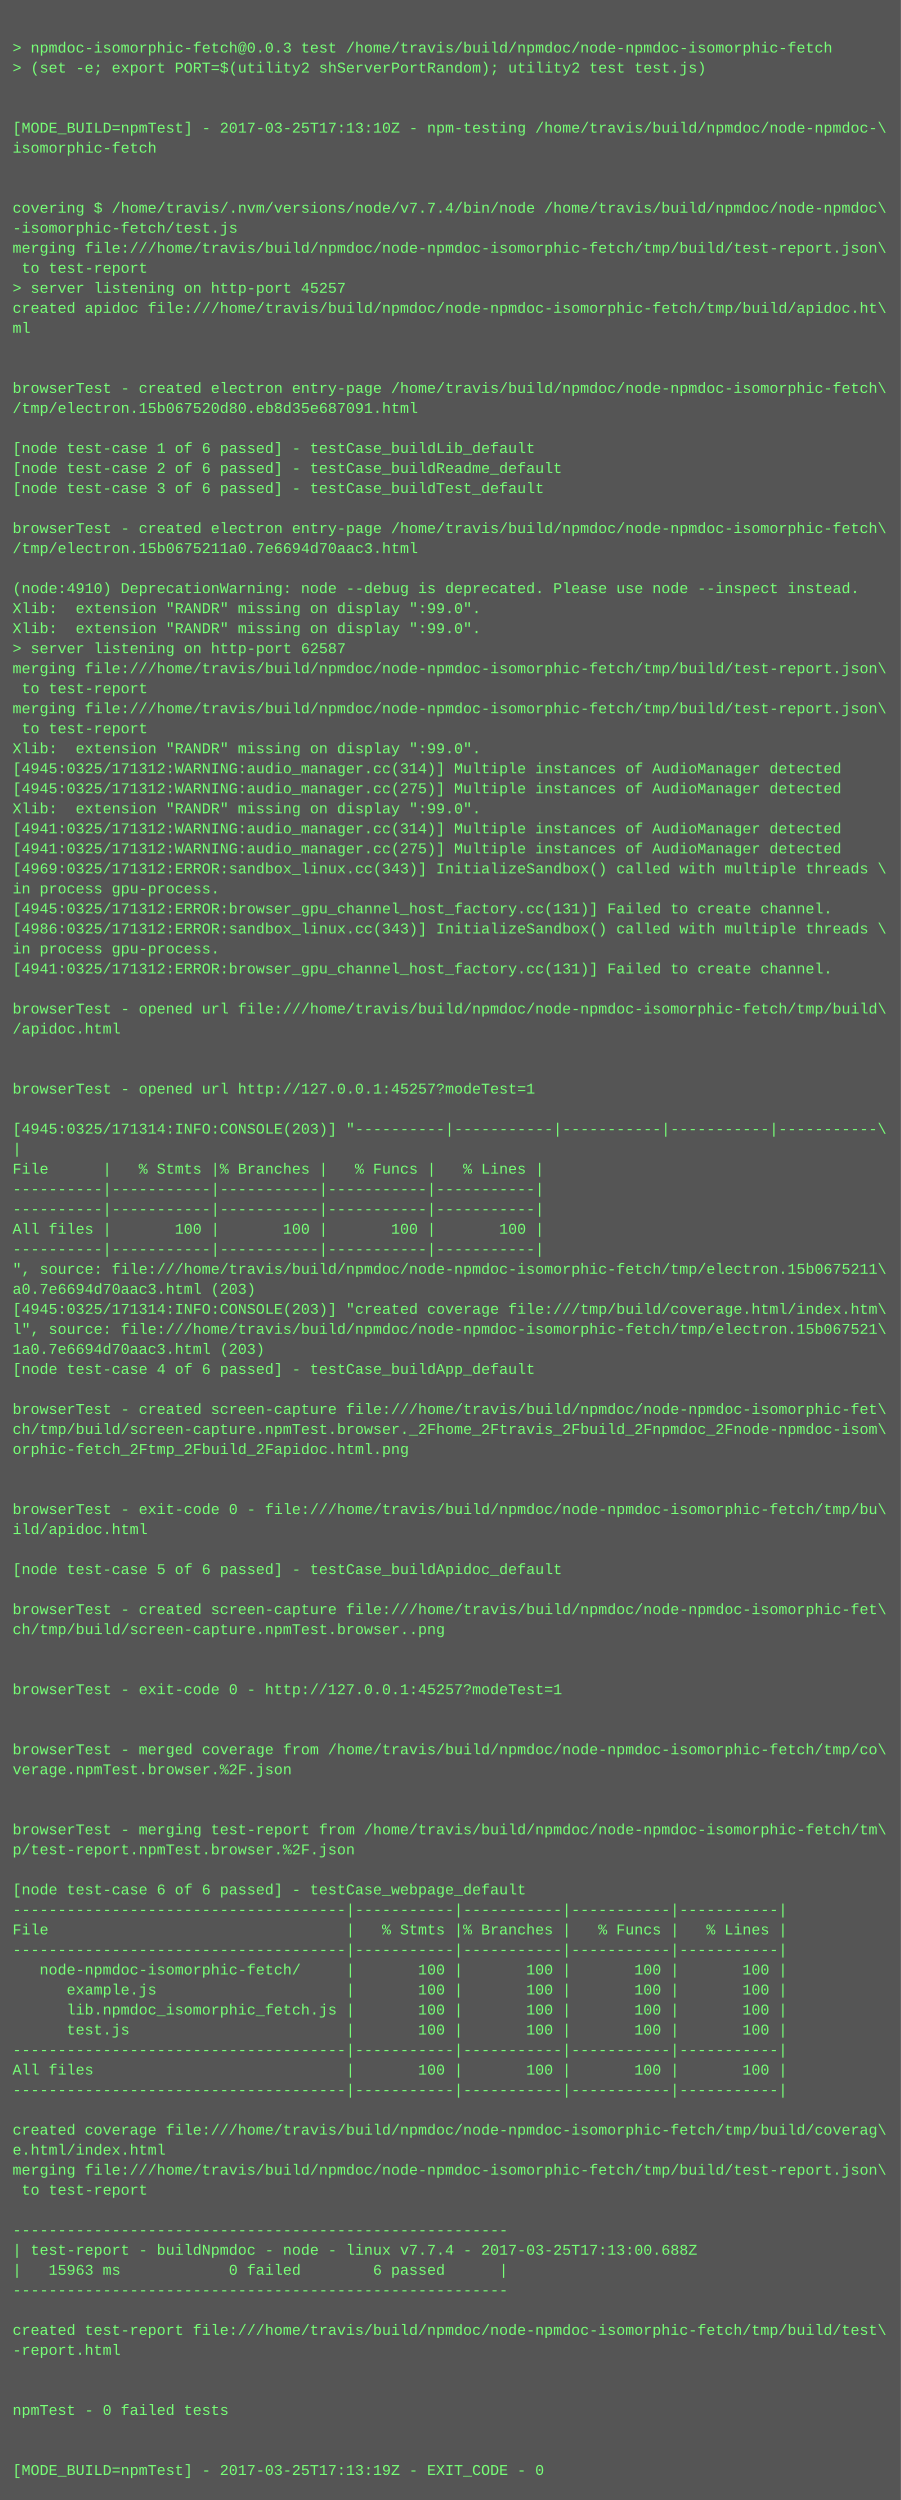
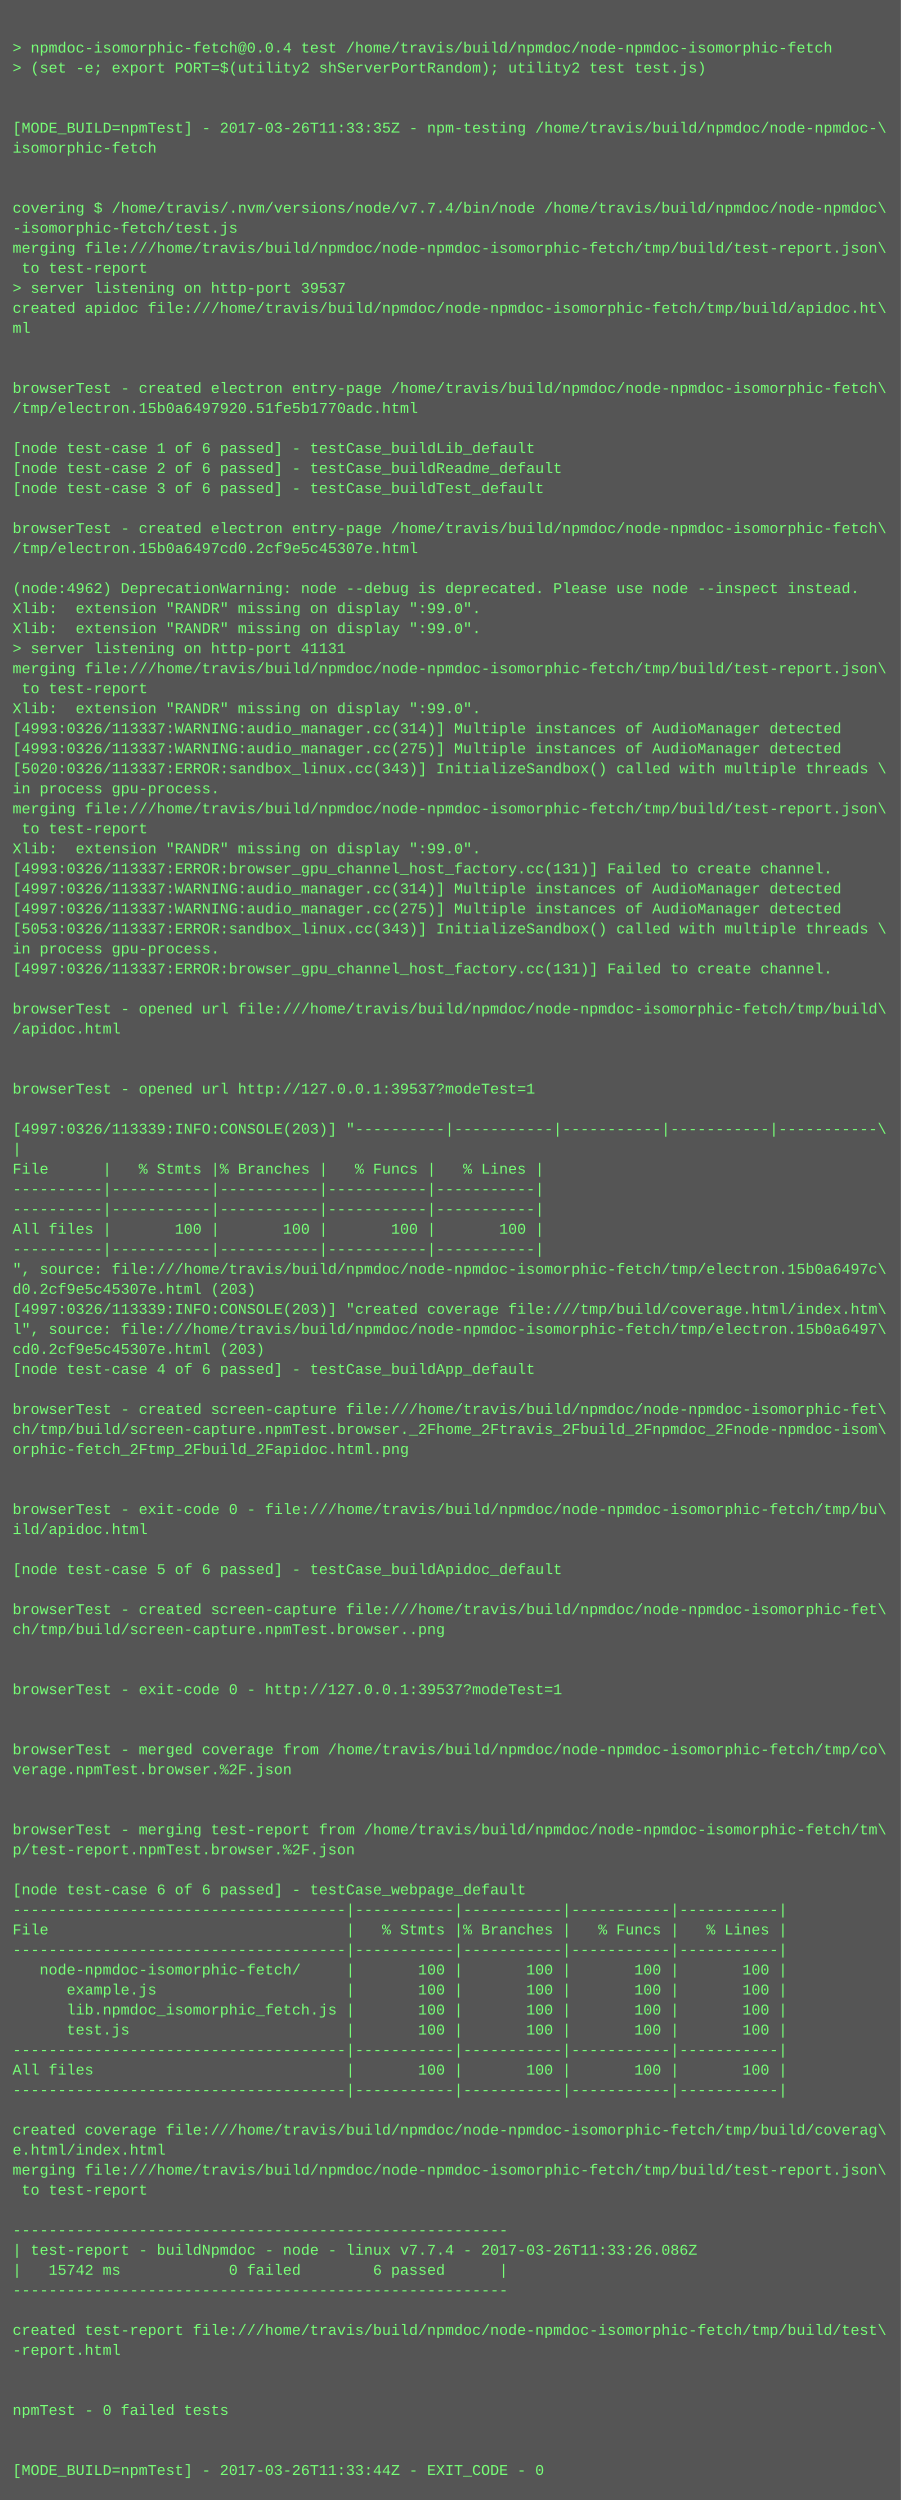
<svg xmlns="http://www.w3.org/2000/svg" height="1998" width="720">
  <rect height="1998" fill="#555" width="720" />
  <text fill="#7f7" font-family="Courier New" font-size="12" xml:space="preserve">
    <tspan x="10" y="26" />
-     <tspan x="10" y="42">&gt; npmdoc-isomorphic-fetch@0.0.3 test /home/travis/build/npmdoc/node-npmdoc-isomorphic-fetch</tspan>
+     <tspan x="10" y="42">&gt; npmdoc-isomorphic-fetch@0.0.4 test /home/travis/build/npmdoc/node-npmdoc-isomorphic-fetch</tspan>
    <tspan x="10" y="58">&gt; (set -e; export PORT=$(utility2 shServerPortRandom); utility2 test test.js)</tspan>
    <tspan x="10" y="74" />
    <tspan x="10" y="90" />
-     <tspan x="10" y="106">[MODE_BUILD=npmTest] - 2017-03-25T17:13:10Z - npm-testing /home/travis/build/npmdoc/node-npmdoc-\</tspan>
+     <tspan x="10" y="106">[MODE_BUILD=npmTest] - 2017-03-26T11:33:35Z - npm-testing /home/travis/build/npmdoc/node-npmdoc-\</tspan>
    <tspan x="10" y="122">isomorphic-fetch</tspan>
    <tspan x="10" y="138" />
    <tspan x="10" y="154" />
    <tspan x="10" y="170">covering $ /home/travis/.nvm/versions/node/v7.7.4/bin/node /home/travis/build/npmdoc/node-npmdoc\</tspan>
    <tspan x="10" y="186">-isomorphic-fetch/test.js</tspan>
    <tspan x="10" y="202">merging file:///home/travis/build/npmdoc/node-npmdoc-isomorphic-fetch/tmp/build/test-report.json\</tspan>
    <tspan x="10" y="218"> to test-report</tspan>
-     <tspan x="10" y="234">&gt; server listening on http-port 45257</tspan>
+     <tspan x="10" y="234">&gt; server listening on http-port 39537</tspan>
    <tspan x="10" y="250">created apidoc file:///home/travis/build/npmdoc/node-npmdoc-isomorphic-fetch/tmp/build/apidoc.ht\</tspan>
    <tspan x="10" y="266">ml</tspan>
    <tspan x="10" y="282" />
    <tspan x="10" y="298" />
    <tspan x="10" y="314">browserTest - created electron entry-page /home/travis/build/npmdoc/node-npmdoc-isomorphic-fetch\</tspan>
-     <tspan x="10" y="330">/tmp/electron.15b067520d80.eb8d35e687091.html</tspan>
+     <tspan x="10" y="330">/tmp/electron.15b0a6497920.51fe5b1770adc.html</tspan>
    <tspan x="10" y="346" />
    <tspan x="10" y="362">[node test-case 1 of 6 passed] - testCase_buildLib_default</tspan>
    <tspan x="10" y="378">[node test-case 2 of 6 passed] - testCase_buildReadme_default</tspan>
    <tspan x="10" y="394">[node test-case 3 of 6 passed] - testCase_buildTest_default</tspan>
    <tspan x="10" y="410" />
    <tspan x="10" y="426">browserTest - created electron entry-page /home/travis/build/npmdoc/node-npmdoc-isomorphic-fetch\</tspan>
-     <tspan x="10" y="442">/tmp/electron.15b0675211a0.7e6694d70aac3.html</tspan>
+     <tspan x="10" y="442">/tmp/electron.15b0a6497cd0.2cf9e5c45307e.html</tspan>
    <tspan x="10" y="458" />
-     <tspan x="10" y="474">(node:4910) DeprecationWarning: node --debug is deprecated. Please use node --inspect instead.</tspan>
+     <tspan x="10" y="474">(node:4962) DeprecationWarning: node --debug is deprecated. Please use node --inspect instead.</tspan>
    <tspan x="10" y="490">Xlib:  extension "RANDR" missing on display ":99.0".</tspan>
    <tspan x="10" y="506">Xlib:  extension "RANDR" missing on display ":99.0".</tspan>
-     <tspan x="10" y="522">&gt; server listening on http-port 62587</tspan>
+     <tspan x="10" y="522">&gt; server listening on http-port 41131</tspan>
    <tspan x="10" y="538">merging file:///home/travis/build/npmdoc/node-npmdoc-isomorphic-fetch/tmp/build/test-report.json\</tspan>
    <tspan x="10" y="554"> to test-report</tspan>
-     <tspan x="10" y="570">merging file:///home/travis/build/npmdoc/node-npmdoc-isomorphic-fetch/tmp/build/test-report.json\</tspan>
-     <tspan x="10" y="586"> to test-report</tspan>
-     <tspan x="10" y="602">Xlib:  extension "RANDR" missing on display ":99.0".</tspan>
-     <tspan x="10" y="618">[4945:0325/171312:WARNING:audio_manager.cc(314)] Multiple instances of AudioManager detected</tspan>
-     <tspan x="10" y="634">[4945:0325/171312:WARNING:audio_manager.cc(275)] Multiple instances of AudioManager detected</tspan>
-     <tspan x="10" y="650">Xlib:  extension "RANDR" missing on display ":99.0".</tspan>
-     <tspan x="10" y="666">[4941:0325/171312:WARNING:audio_manager.cc(314)] Multiple instances of AudioManager detected</tspan>
-     <tspan x="10" y="682">[4941:0325/171312:WARNING:audio_manager.cc(275)] Multiple instances of AudioManager detected</tspan>
-     <tspan x="10" y="698">[4969:0325/171312:ERROR:sandbox_linux.cc(343)] InitializeSandbox() called with multiple threads \</tspan>
-     <tspan x="10" y="714">in process gpu-process. </tspan>
-     <tspan x="10" y="730">[4945:0325/171312:ERROR:browser_gpu_channel_host_factory.cc(131)] Failed to create channel.</tspan>
-     <tspan x="10" y="746">[4986:0325/171312:ERROR:sandbox_linux.cc(343)] InitializeSandbox() called with multiple threads \</tspan>
+     <tspan x="10" y="570">Xlib:  extension "RANDR" missing on display ":99.0".</tspan>
+     <tspan x="10" y="586">[4993:0326/113337:WARNING:audio_manager.cc(314)] Multiple instances of AudioManager detected</tspan>
+     <tspan x="10" y="602">[4993:0326/113337:WARNING:audio_manager.cc(275)] Multiple instances of AudioManager detected</tspan>
+     <tspan x="10" y="618">[5020:0326/113337:ERROR:sandbox_linux.cc(343)] InitializeSandbox() called with multiple threads \</tspan>
+     <tspan x="10" y="634">in process gpu-process. </tspan>
+     <tspan x="10" y="650">merging file:///home/travis/build/npmdoc/node-npmdoc-isomorphic-fetch/tmp/build/test-report.json\</tspan>
+     <tspan x="10" y="666"> to test-report</tspan>
+     <tspan x="10" y="682">Xlib:  extension "RANDR" missing on display ":99.0".</tspan>
+     <tspan x="10" y="698">[4993:0326/113337:ERROR:browser_gpu_channel_host_factory.cc(131)] Failed to create channel.</tspan>
+     <tspan x="10" y="714">[4997:0326/113337:WARNING:audio_manager.cc(314)] Multiple instances of AudioManager detected</tspan>
+     <tspan x="10" y="730">[4997:0326/113337:WARNING:audio_manager.cc(275)] Multiple instances of AudioManager detected</tspan>
+     <tspan x="10" y="746">[5053:0326/113337:ERROR:sandbox_linux.cc(343)] InitializeSandbox() called with multiple threads \</tspan>
    <tspan x="10" y="762">in process gpu-process. </tspan>
-     <tspan x="10" y="778">[4941:0325/171312:ERROR:browser_gpu_channel_host_factory.cc(131)] Failed to create channel.</tspan>
+     <tspan x="10" y="778">[4997:0326/113337:ERROR:browser_gpu_channel_host_factory.cc(131)] Failed to create channel.</tspan>
    <tspan x="10" y="794" />
    <tspan x="10" y="810">browserTest - opened url file:///home/travis/build/npmdoc/node-npmdoc-isomorphic-fetch/tmp/build\</tspan>
    <tspan x="10" y="826">/apidoc.html</tspan>
    <tspan x="10" y="842" />
    <tspan x="10" y="858" />
-     <tspan x="10" y="874">browserTest - opened url http://127.0.0.1:45257?modeTest=1</tspan>
+     <tspan x="10" y="874">browserTest - opened url http://127.0.0.1:39537?modeTest=1</tspan>
    <tspan x="10" y="890" />
-     <tspan x="10" y="906">[4945:0325/171314:INFO:CONSOLE(203)] "----------|-----------|-----------|-----------|-----------\</tspan>
+     <tspan x="10" y="906">[4997:0326/113339:INFO:CONSOLE(203)] "----------|-----------|-----------|-----------|-----------\</tspan>
    <tspan x="10" y="922">|</tspan>
    <tspan x="10" y="938">File      |   % Stmts |% Branches |   % Funcs |   % Lines |</tspan>
    <tspan x="10" y="954">----------|-----------|-----------|-----------|-----------|</tspan>
    <tspan x="10" y="970">----------|-----------|-----------|-----------|-----------|</tspan>
    <tspan x="10" y="986">All files |       100 |       100 |       100 |       100 |</tspan>
    <tspan x="10" y="1002">----------|-----------|-----------|-----------|-----------|</tspan>
-     <tspan x="10" y="1018">", source: file:///home/travis/build/npmdoc/node-npmdoc-isomorphic-fetch/tmp/electron.15b0675211\</tspan>
-     <tspan x="10" y="1034">a0.7e6694d70aac3.html (203)</tspan>
-     <tspan x="10" y="1050">[4945:0325/171314:INFO:CONSOLE(203)] "created coverage file:///tmp/build/coverage.html/index.htm\</tspan>
-     <tspan x="10" y="1066">l", source: file:///home/travis/build/npmdoc/node-npmdoc-isomorphic-fetch/tmp/electron.15b067521\</tspan>
-     <tspan x="10" y="1082">1a0.7e6694d70aac3.html (203)</tspan>
+     <tspan x="10" y="1018">", source: file:///home/travis/build/npmdoc/node-npmdoc-isomorphic-fetch/tmp/electron.15b0a6497c\</tspan>
+     <tspan x="10" y="1034">d0.2cf9e5c45307e.html (203)</tspan>
+     <tspan x="10" y="1050">[4997:0326/113339:INFO:CONSOLE(203)] "created coverage file:///tmp/build/coverage.html/index.htm\</tspan>
+     <tspan x="10" y="1066">l", source: file:///home/travis/build/npmdoc/node-npmdoc-isomorphic-fetch/tmp/electron.15b0a6497\</tspan>
+     <tspan x="10" y="1082">cd0.2cf9e5c45307e.html (203)</tspan>
    <tspan x="10" y="1098">[node test-case 4 of 6 passed] - testCase_buildApp_default</tspan>
    <tspan x="10" y="1114" />
    <tspan x="10" y="1130">browserTest - created screen-capture file:///home/travis/build/npmdoc/node-npmdoc-isomorphic-fet\</tspan>
    <tspan x="10" y="1146">ch/tmp/build/screen-capture.npmTest.browser._2Fhome_2Ftravis_2Fbuild_2Fnpmdoc_2Fnode-npmdoc-isom\</tspan>
    <tspan x="10" y="1162">orphic-fetch_2Ftmp_2Fbuild_2Fapidoc.html.png</tspan>
    <tspan x="10" y="1178" />
    <tspan x="10" y="1194" />
    <tspan x="10" y="1210">browserTest - exit-code 0 - file:///home/travis/build/npmdoc/node-npmdoc-isomorphic-fetch/tmp/bu\</tspan>
    <tspan x="10" y="1226">ild/apidoc.html</tspan>
    <tspan x="10" y="1242" />
    <tspan x="10" y="1258">[node test-case 5 of 6 passed] - testCase_buildApidoc_default</tspan>
    <tspan x="10" y="1274" />
    <tspan x="10" y="1290">browserTest - created screen-capture file:///home/travis/build/npmdoc/node-npmdoc-isomorphic-fet\</tspan>
    <tspan x="10" y="1306">ch/tmp/build/screen-capture.npmTest.browser..png</tspan>
    <tspan x="10" y="1322" />
    <tspan x="10" y="1338" />
-     <tspan x="10" y="1354">browserTest - exit-code 0 - http://127.0.0.1:45257?modeTest=1</tspan>
+     <tspan x="10" y="1354">browserTest - exit-code 0 - http://127.0.0.1:39537?modeTest=1</tspan>
    <tspan x="10" y="1370" />
    <tspan x="10" y="1386" />
    <tspan x="10" y="1402">browserTest - merged coverage from /home/travis/build/npmdoc/node-npmdoc-isomorphic-fetch/tmp/co\</tspan>
    <tspan x="10" y="1418">verage.npmTest.browser.%2F.json</tspan>
    <tspan x="10" y="1434" />
    <tspan x="10" y="1450" />
    <tspan x="10" y="1466">browserTest - merging test-report from /home/travis/build/npmdoc/node-npmdoc-isomorphic-fetch/tm\</tspan>
    <tspan x="10" y="1482">p/test-report.npmTest.browser.%2F.json</tspan>
    <tspan x="10" y="1498" />
    <tspan x="10" y="1514">[node test-case 6 of 6 passed] - testCase_webpage_default</tspan>
    <tspan x="10" y="1530">-------------------------------------|-----------|-----------|-----------|-----------|</tspan>
    <tspan x="10" y="1546">File                                 |   % Stmts |% Branches |   % Funcs |   % Lines |</tspan>
    <tspan x="10" y="1562">-------------------------------------|-----------|-----------|-----------|-----------|</tspan>
    <tspan x="10" y="1578">   node-npmdoc-isomorphic-fetch/     |       100 |       100 |       100 |       100 |</tspan>
    <tspan x="10" y="1594">      example.js                     |       100 |       100 |       100 |       100 |</tspan>
    <tspan x="10" y="1610">      lib.npmdoc_isomorphic_fetch.js |       100 |       100 |       100 |       100 |</tspan>
    <tspan x="10" y="1626">      test.js                        |       100 |       100 |       100 |       100 |</tspan>
    <tspan x="10" y="1642">-------------------------------------|-----------|-----------|-----------|-----------|</tspan>
    <tspan x="10" y="1658">All files                            |       100 |       100 |       100 |       100 |</tspan>
    <tspan x="10" y="1674">-------------------------------------|-----------|-----------|-----------|-----------|</tspan>
    <tspan x="10" y="1690" />
    <tspan x="10" y="1706">created coverage file:///home/travis/build/npmdoc/node-npmdoc-isomorphic-fetch/tmp/build/coverag\</tspan>
    <tspan x="10" y="1722">e.html/index.html</tspan>
    <tspan x="10" y="1738">merging file:///home/travis/build/npmdoc/node-npmdoc-isomorphic-fetch/tmp/build/test-report.json\</tspan>
    <tspan x="10" y="1754"> to test-report</tspan>
    <tspan x="10" y="1770" />
    <tspan x="10" y="1786">-------------------------------------------------------</tspan>
-     <tspan x="10" y="1802">| test-report - buildNpmdoc - node - linux v7.7.4 - 2017-03-25T17:13:00.688Z</tspan>
-     <tspan x="10" y="1818">|   15963 ms            0 failed        6 passed      |</tspan>
+     <tspan x="10" y="1802">| test-report - buildNpmdoc - node - linux v7.7.4 - 2017-03-26T11:33:26.086Z</tspan>
+     <tspan x="10" y="1818">|   15742 ms            0 failed        6 passed      |</tspan>
    <tspan x="10" y="1834">-------------------------------------------------------</tspan>
    <tspan x="10" y="1850" />
    <tspan x="10" y="1866">created test-report file:///home/travis/build/npmdoc/node-npmdoc-isomorphic-fetch/tmp/build/test\</tspan>
    <tspan x="10" y="1882">-report.html</tspan>
    <tspan x="10" y="1898" />
    <tspan x="10" y="1914" />
    <tspan x="10" y="1930">npmTest - 0 failed tests</tspan>
    <tspan x="10" y="1946" />
    <tspan x="10" y="1962" />
-     <tspan x="10" y="1978">[MODE_BUILD=npmTest] - 2017-03-25T17:13:19Z - EXIT_CODE - 0</tspan>
+     <tspan x="10" y="1978">[MODE_BUILD=npmTest] - 2017-03-26T11:33:44Z - EXIT_CODE - 0</tspan>
  </text>
</svg>
